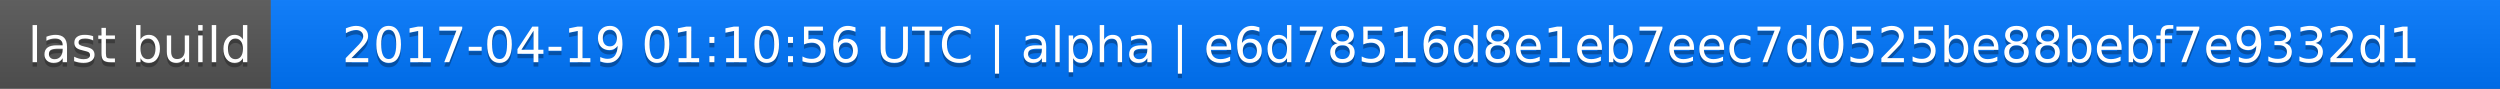
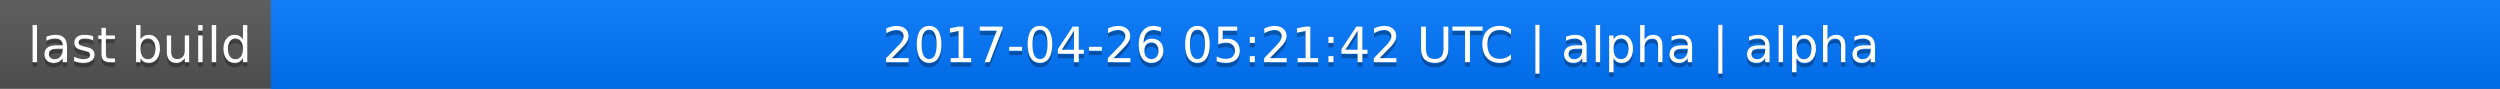
<svg xmlns="http://www.w3.org/2000/svg" width="563" height="20">
  <linearGradient id="a" x2="0" y2="100%">
    <stop offset="0" stop-color="#bbb" stop-opacity=".1" />
    <stop offset="1" stop-opacity=".1" />
  </linearGradient>
  <rect rx="0" width="563" height="20" fill="#555" />
  <rect rx="0" x="61" width="502" height="20" fill="#07f" />
  <path fill="#07f" d="M61 0h4v20h-4z" />
  <rect rx="0" width="563" height="20" fill="url(#a)" />
  <g fill="#fff" text-anchor="middle" font-family="DejaVu Sans,Verdana,Geneva,sans-serif" font-size="11">
    <text x="31.5" y="15" fill="#010101" fill-opacity=".3">last build</text>
    <text x="31.5" y="14">last build</text>
-     <text x="311" y="15" fill="#010101" fill-opacity=".3">2017-04-19 01:10:56 UTC | alpha | e6d78516d8e1eb7eec7d0525be88bebf7e9332d1</text>
-     <text x="311" y="14">2017-04-19 01:10:56 UTC | alpha | e6d78516d8e1eb7eec7d0525be88bebf7e9332d1</text>
+     <text x="311" y="15" fill="#010101" fill-opacity=".3">2017-04-26 05:21:42 UTC | alpha | alpha</text>
+     <text x="311" y="14">2017-04-26 05:21:42 UTC | alpha | alpha</text>
  </g>
</svg>
